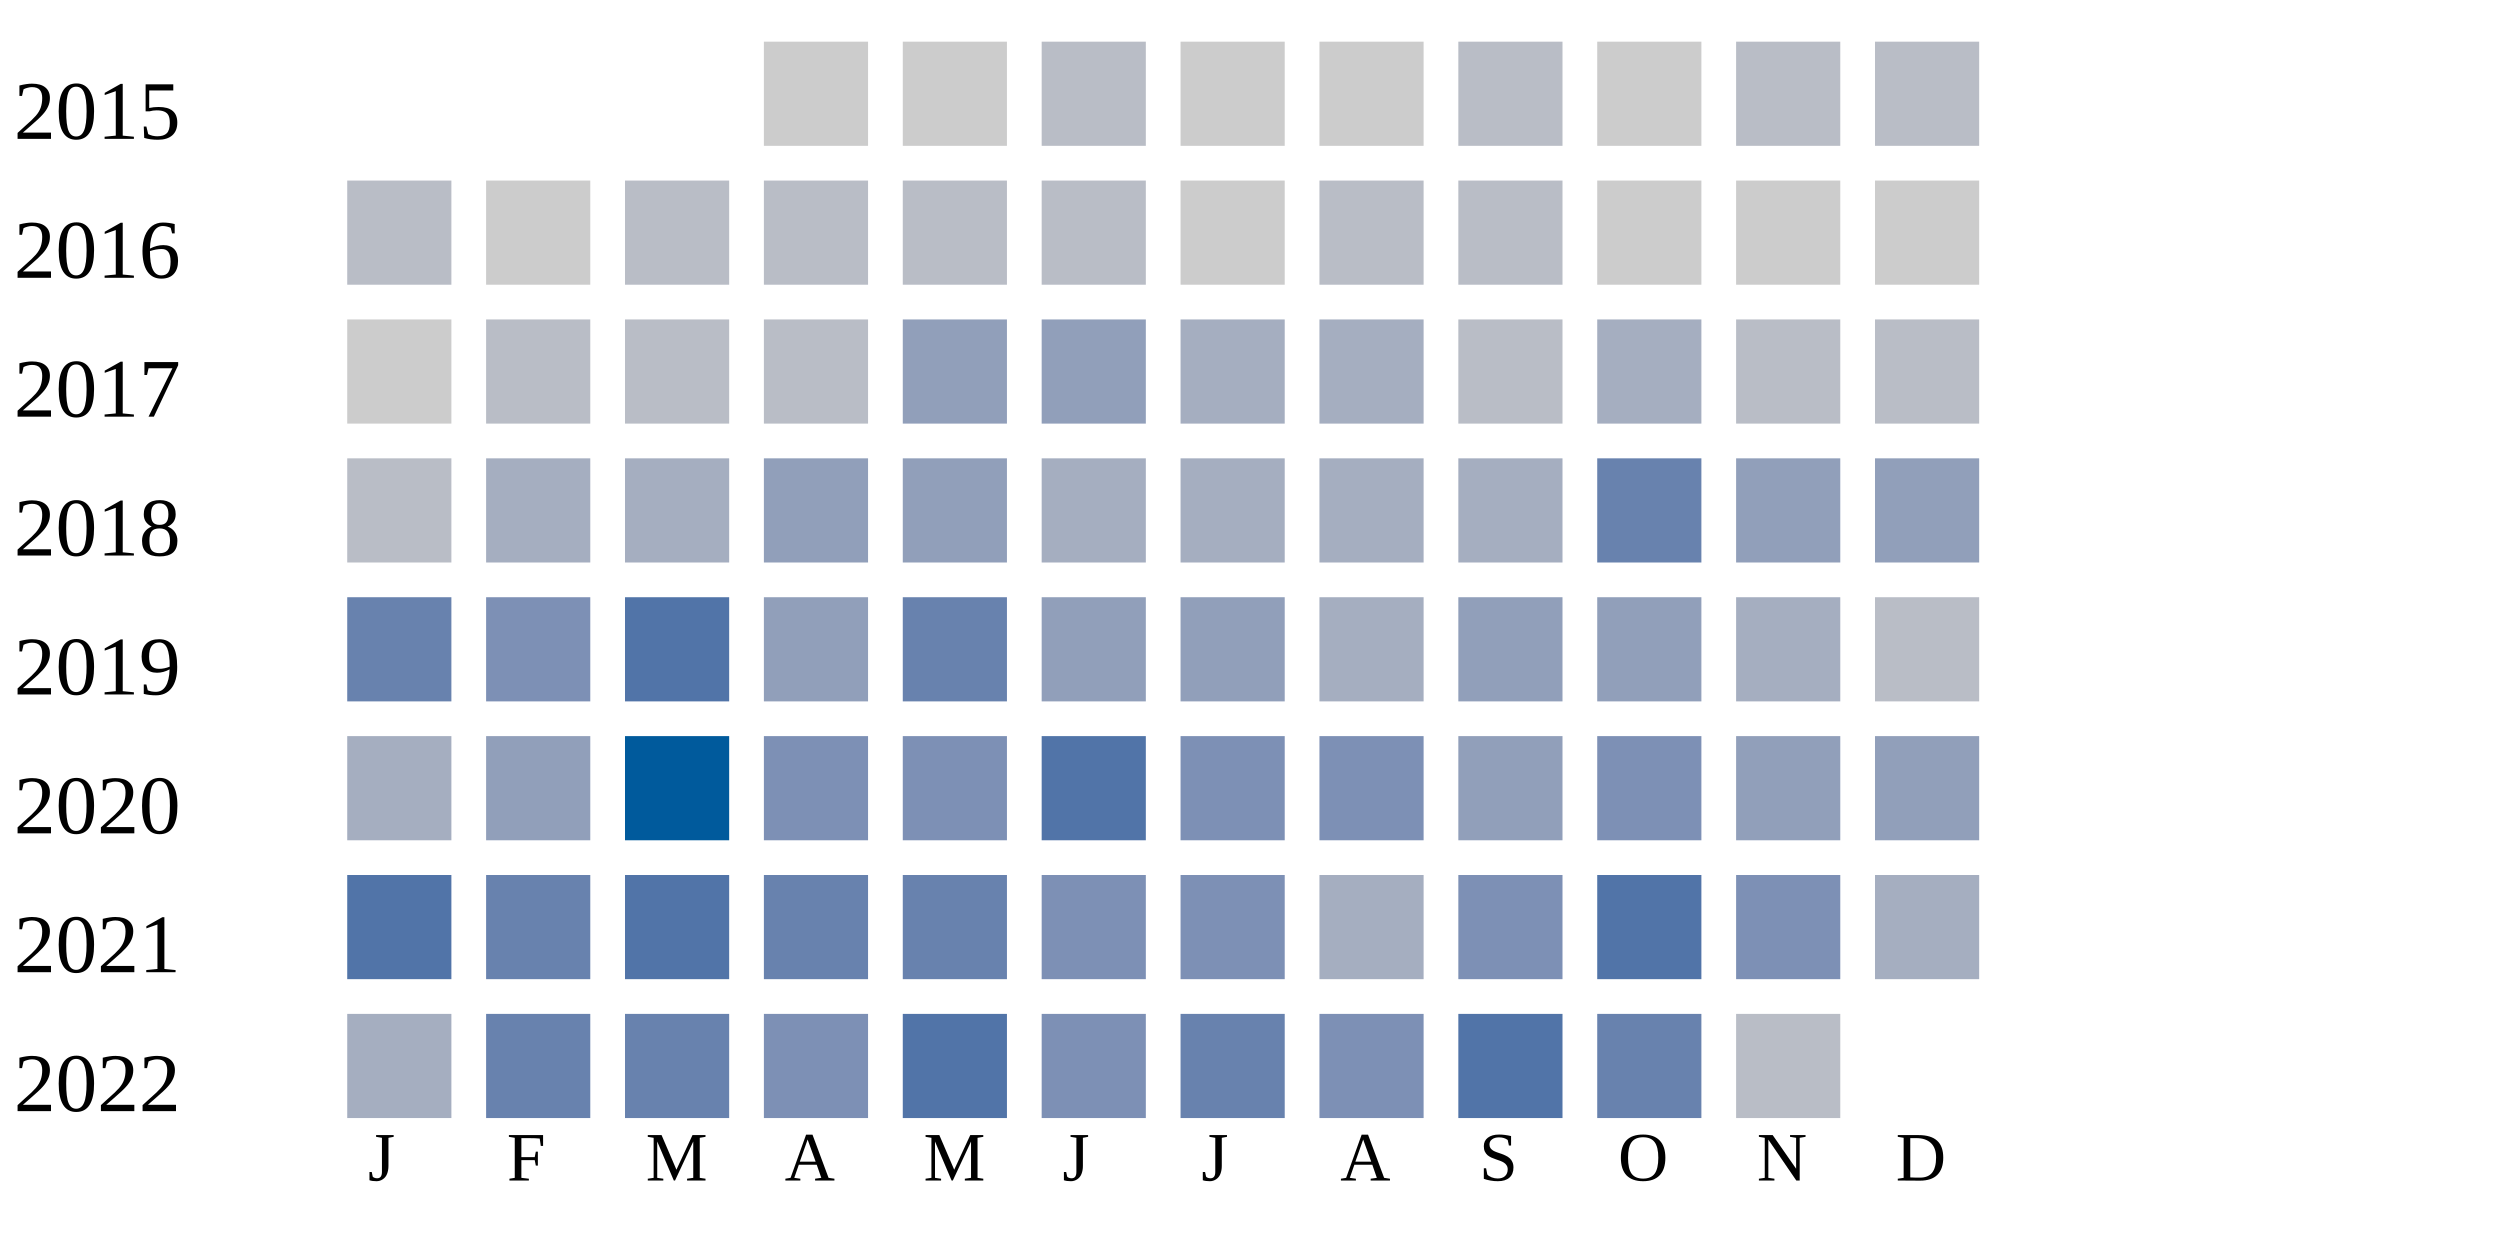
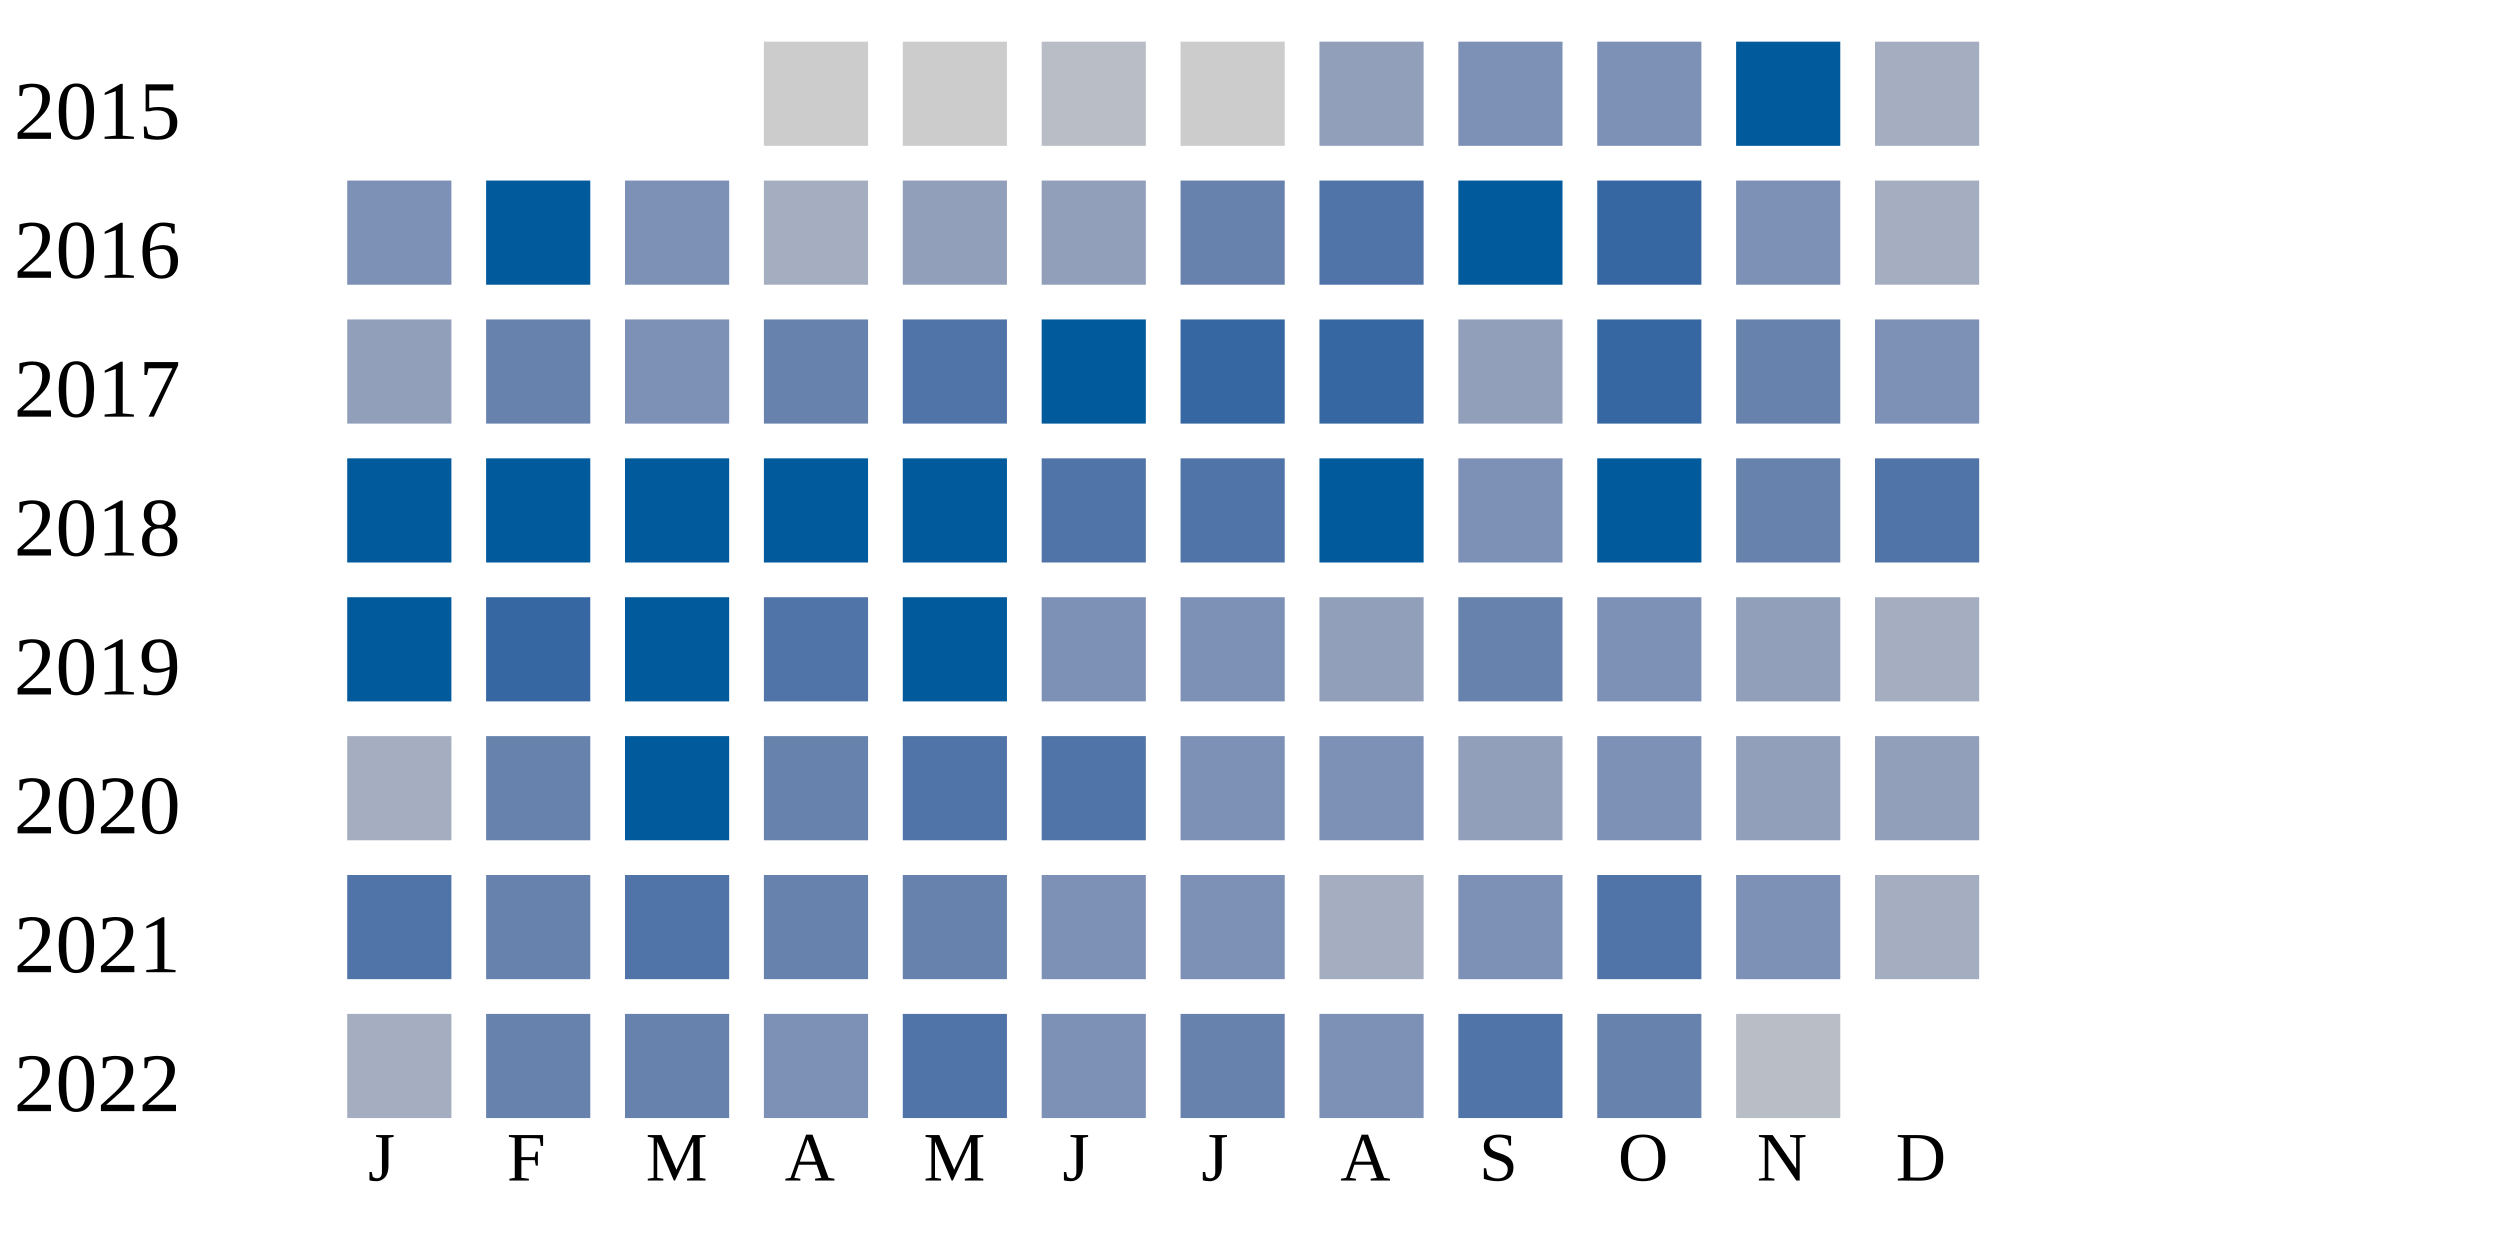
<svg xmlns="http://www.w3.org/2000/svg" width="360" height="180">
  <g transform="translate(0 0)">
    <text x="2" y="20">2015</text>
    <rect x="110" y="6" width="15" height="15" fill="#cccccc" />
    <rect x="130" y="6" width="15" height="15" fill="#cccccc" />
    <rect x="150" y="6" width="15" height="15" fill="#b9bdc6" />
    <rect x="170" y="6" width="15" height="15" fill="#cccccc" />
-     <rect x="190" y="6" width="15" height="15" fill="#cccccc" />
-     <rect x="210" y="6" width="15" height="15" fill="#b9bdc6" />
-     <rect x="230" y="6" width="15" height="15" fill="#cccccc" />
-     <rect x="250" y="6" width="15" height="15" fill="#b9bdc6" />
-     <rect x="270" y="6" width="15" height="15" fill="#b9bdc6" />
+     <rect x="190" y="6" width="15" height="15" fill="#919fba" />
+     <rect x="210" y="6" width="15" height="15" fill="#7d90b5" />
+     <rect x="230" y="6" width="15" height="15" fill="#7d90b5" />
+     <rect x="250" y="6" width="15" height="15" fill="#005a9c" />
+     <rect x="270" y="6" width="15" height="15" fill="#a5aec0" />
  </g>
  <g transform="translate(0 20)">
    <text x="2" y="20">2016</text>
-     <rect x="50" y="6" width="15" height="15" fill="#b9bdc6" />
-     <rect x="70" y="6" width="15" height="15" fill="#cccccc" />
-     <rect x="90" y="6" width="15" height="15" fill="#b9bdc6" />
-     <rect x="110" y="6" width="15" height="15" fill="#b9bdc6" />
-     <rect x="130" y="6" width="15" height="15" fill="#b9bdc6" />
-     <rect x="150" y="6" width="15" height="15" fill="#b9bdc6" />
-     <rect x="170" y="6" width="15" height="15" fill="#cccccc" />
-     <rect x="190" y="6" width="15" height="15" fill="#b9bdc6" />
-     <rect x="210" y="6" width="15" height="15" fill="#b9bdc6" />
-     <rect x="230" y="6" width="15" height="15" fill="#cccccc" />
-     <rect x="250" y="6" width="15" height="15" fill="#cccccc" />
-     <rect x="270" y="6" width="15" height="15" fill="#cccccc" />
+     <rect x="50" y="6" width="15" height="15" fill="#7d90b5" />
+     <rect x="70" y="6" width="15" height="15" fill="#005a9c" />
+     <rect x="90" y="6" width="15" height="15" fill="#7d90b5" />
+     <rect x="110" y="6" width="15" height="15" fill="#a5aec0" />
+     <rect x="130" y="6" width="15" height="15" fill="#919fba" />
+     <rect x="150" y="6" width="15" height="15" fill="#919fba" />
+     <rect x="170" y="6" width="15" height="15" fill="#6882ae" />
+     <rect x="190" y="6" width="15" height="15" fill="#5174a8" />
+     <rect x="210" y="6" width="15" height="15" fill="#005a9c" />
+     <rect x="230" y="6" width="15" height="15" fill="#3667a2" />
+     <rect x="250" y="6" width="15" height="15" fill="#7d90b5" />
+     <rect x="270" y="6" width="15" height="15" fill="#a5aec0" />
  </g>
  <g transform="translate(0 40)">
    <text x="2" y="20">2017</text>
-     <rect x="50" y="6" width="15" height="15" fill="#cccccc" />
-     <rect x="70" y="6" width="15" height="15" fill="#b9bdc6" />
-     <rect x="90" y="6" width="15" height="15" fill="#b9bdc6" />
-     <rect x="110" y="6" width="15" height="15" fill="#b9bdc6" />
-     <rect x="130" y="6" width="15" height="15" fill="#919fba" />
-     <rect x="150" y="6" width="15" height="15" fill="#919fba" />
-     <rect x="170" y="6" width="15" height="15" fill="#a5aec0" />
-     <rect x="190" y="6" width="15" height="15" fill="#a5aec0" />
-     <rect x="210" y="6" width="15" height="15" fill="#b9bdc6" />
-     <rect x="230" y="6" width="15" height="15" fill="#a5aec0" />
-     <rect x="250" y="6" width="15" height="15" fill="#b9bdc6" />
-     <rect x="270" y="6" width="15" height="15" fill="#b9bdc6" />
+     <rect x="50" y="6" width="15" height="15" fill="#919fba" />
+     <rect x="70" y="6" width="15" height="15" fill="#6882ae" />
+     <rect x="90" y="6" width="15" height="15" fill="#7d90b5" />
+     <rect x="110" y="6" width="15" height="15" fill="#6882ae" />
+     <rect x="130" y="6" width="15" height="15" fill="#5174a8" />
+     <rect x="150" y="6" width="15" height="15" fill="#005a9c" />
+     <rect x="170" y="6" width="15" height="15" fill="#3667a2" />
+     <rect x="190" y="6" width="15" height="15" fill="#3667a2" />
+     <rect x="210" y="6" width="15" height="15" fill="#919fba" />
+     <rect x="230" y="6" width="15" height="15" fill="#3667a2" />
+     <rect x="250" y="6" width="15" height="15" fill="#6882ae" />
+     <rect x="270" y="6" width="15" height="15" fill="#7d90b5" />
  </g>
  <g transform="translate(0 60)">
    <text x="2" y="20">2018</text>
-     <rect x="50" y="6" width="15" height="15" fill="#b9bdc6" />
-     <rect x="70" y="6" width="15" height="15" fill="#a5aec0" />
-     <rect x="90" y="6" width="15" height="15" fill="#a5aec0" />
-     <rect x="110" y="6" width="15" height="15" fill="#919fba" />
-     <rect x="130" y="6" width="15" height="15" fill="#919fba" />
-     <rect x="150" y="6" width="15" height="15" fill="#a5aec0" />
-     <rect x="170" y="6" width="15" height="15" fill="#a5aec0" />
-     <rect x="190" y="6" width="15" height="15" fill="#a5aec0" />
-     <rect x="210" y="6" width="15" height="15" fill="#a5aec0" />
-     <rect x="230" y="6" width="15" height="15" fill="#6882ae" />
-     <rect x="250" y="6" width="15" height="15" fill="#919fba" />
-     <rect x="270" y="6" width="15" height="15" fill="#919fba" />
+     <rect x="50" y="6" width="15" height="15" fill="#005a9c" />
+     <rect x="70" y="6" width="15" height="15" fill="#005a9c" />
+     <rect x="90" y="6" width="15" height="15" fill="#005a9c" />
+     <rect x="110" y="6" width="15" height="15" fill="#005a9c" />
+     <rect x="130" y="6" width="15" height="15" fill="#005a9c" />
+     <rect x="150" y="6" width="15" height="15" fill="#5174a8" />
+     <rect x="170" y="6" width="15" height="15" fill="#5174a8" />
+     <rect x="190" y="6" width="15" height="15" fill="#005a9c" />
+     <rect x="210" y="6" width="15" height="15" fill="#7d90b5" />
+     <rect x="230" y="6" width="15" height="15" fill="#005a9c" />
+     <rect x="250" y="6" width="15" height="15" fill="#6882ae" />
+     <rect x="270" y="6" width="15" height="15" fill="#5174a8" />
  </g>
  <g transform="translate(0 80)">
    <text x="2" y="20">2019</text>
-     <rect x="50" y="6" width="15" height="15" fill="#6882ae" />
-     <rect x="70" y="6" width="15" height="15" fill="#7d90b5" />
-     <rect x="90" y="6" width="15" height="15" fill="#5174a8" />
-     <rect x="110" y="6" width="15" height="15" fill="#919fba" />
-     <rect x="130" y="6" width="15" height="15" fill="#6882ae" />
-     <rect x="150" y="6" width="15" height="15" fill="#919fba" />
-     <rect x="170" y="6" width="15" height="15" fill="#919fba" />
-     <rect x="190" y="6" width="15" height="15" fill="#a5aec0" />
-     <rect x="210" y="6" width="15" height="15" fill="#919fba" />
-     <rect x="230" y="6" width="15" height="15" fill="#919fba" />
-     <rect x="250" y="6" width="15" height="15" fill="#a5aec0" />
-     <rect x="270" y="6" width="15" height="15" fill="#b9bdc6" />
+     <rect x="50" y="6" width="15" height="15" fill="#005a9c" />
+     <rect x="70" y="6" width="15" height="15" fill="#3667a2" />
+     <rect x="90" y="6" width="15" height="15" fill="#005a9c" />
+     <rect x="110" y="6" width="15" height="15" fill="#5174a8" />
+     <rect x="130" y="6" width="15" height="15" fill="#005a9c" />
+     <rect x="150" y="6" width="15" height="15" fill="#7d90b5" />
+     <rect x="170" y="6" width="15" height="15" fill="#7d90b5" />
+     <rect x="190" y="6" width="15" height="15" fill="#919fba" />
+     <rect x="210" y="6" width="15" height="15" fill="#6882ae" />
+     <rect x="230" y="6" width="15" height="15" fill="#7d90b5" />
+     <rect x="250" y="6" width="15" height="15" fill="#919fba" />
+     <rect x="270" y="6" width="15" height="15" fill="#a5aec0" />
  </g>
  <g transform="translate(0 100)">
    <text x="2" y="20">2020</text>
    <rect x="50" y="6" width="15" height="15" fill="#a5aec0" />
-     <rect x="70" y="6" width="15" height="15" fill="#919fba" />
+     <rect x="70" y="6" width="15" height="15" fill="#6882ae" />
    <rect x="90" y="6" width="15" height="15" fill="#005a9c" />
-     <rect x="110" y="6" width="15" height="15" fill="#7d90b5" />
-     <rect x="130" y="6" width="15" height="15" fill="#7d90b5" />
+     <rect x="110" y="6" width="15" height="15" fill="#6882ae" />
+     <rect x="130" y="6" width="15" height="15" fill="#5174a8" />
    <rect x="150" y="6" width="15" height="15" fill="#5174a8" />
    <rect x="170" y="6" width="15" height="15" fill="#7d90b5" />
    <rect x="190" y="6" width="15" height="15" fill="#7d90b5" />
    <rect x="210" y="6" width="15" height="15" fill="#919fba" />
    <rect x="230" y="6" width="15" height="15" fill="#7d90b5" />
    <rect x="250" y="6" width="15" height="15" fill="#919fba" />
    <rect x="270" y="6" width="15" height="15" fill="#919fba" />
  </g>
  <g transform="translate(0 120)">
    <text x="2" y="20">2021</text>
    <rect x="50" y="6" width="15" height="15" fill="#5174a8" />
    <rect x="70" y="6" width="15" height="15" fill="#6882ae" />
    <rect x="90" y="6" width="15" height="15" fill="#5174a8" />
    <rect x="110" y="6" width="15" height="15" fill="#6882ae" />
    <rect x="130" y="6" width="15" height="15" fill="#6882ae" />
    <rect x="150" y="6" width="15" height="15" fill="#7d90b5" />
    <rect x="170" y="6" width="15" height="15" fill="#7d90b5" />
    <rect x="190" y="6" width="15" height="15" fill="#a5aec0" />
    <rect x="210" y="6" width="15" height="15" fill="#7d90b5" />
    <rect x="230" y="6" width="15" height="15" fill="#5174a8" />
    <rect x="250" y="6" width="15" height="15" fill="#7d90b5" />
    <rect x="270" y="6" width="15" height="15" fill="#a5aec0" />
  </g>
  <g transform="translate(0 140)">
    <text x="2" y="20">2022</text>
    <rect x="50" y="6" width="15" height="15" fill="#a5aec0" />
    <rect x="70" y="6" width="15" height="15" fill="#6882ae" />
    <rect x="90" y="6" width="15" height="15" fill="#6882ae" />
    <rect x="110" y="6" width="15" height="15" fill="#7d90b5" />
    <rect x="130" y="6" width="15" height="15" fill="#5174a8" />
    <rect x="150" y="6" width="15" height="15" fill="#7d90b5" />
    <rect x="170" y="6" width="15" height="15" fill="#6882ae" />
    <rect x="190" y="6" width="15" height="15" fill="#7d90b5" />
    <rect x="210" y="6" width="15" height="15" fill="#5174a8" />
    <rect x="230" y="6" width="15" height="15" fill="#6882ae" />
    <rect x="250" y="6" width="15" height="15" fill="#b9bdc6" />
  </g>
  <text style="font-size: 10px; text-align: center" x="53" y="170">J</text>
  <text style="font-size: 10px; text-align: center" x="73" y="170">F</text>
  <text style="font-size: 10px; text-align: center" x="93" y="170">M</text>
  <text style="font-size: 10px; text-align: center" x="113" y="170">A</text>
  <text style="font-size: 10px; text-align: center" x="133" y="170">M</text>
  <text style="font-size: 10px; text-align: center" x="153" y="170">J</text>
  <text style="font-size: 10px; text-align: center" x="173" y="170">J</text>
  <text style="font-size: 10px; text-align: center" x="193" y="170">A</text>
  <text style="font-size: 10px; text-align: center" x="213" y="170">S</text>
  <text style="font-size: 10px; text-align: center" x="233" y="170">O</text>
  <text style="font-size: 10px; text-align: center" x="253" y="170">N</text>
  <text style="font-size: 10px; text-align: center" x="273" y="170">D</text>
  <text style="font-size: 10px;" x="155" y="189">Less</text>
  <rect fill="#b9bdc6" width="10" height="10" x="180" y="180" />
  <rect fill="#919fba" width="10" height="10" x="195" y="180" />
  <rect fill="#6882ae" width="10" height="10" x="210" y="180" />
  <rect fill="#005a9c" width="10" height="10" x="225" y="180" />
  <text x="240" y="189" style="font-size: 10px;">More</text>
</svg>
